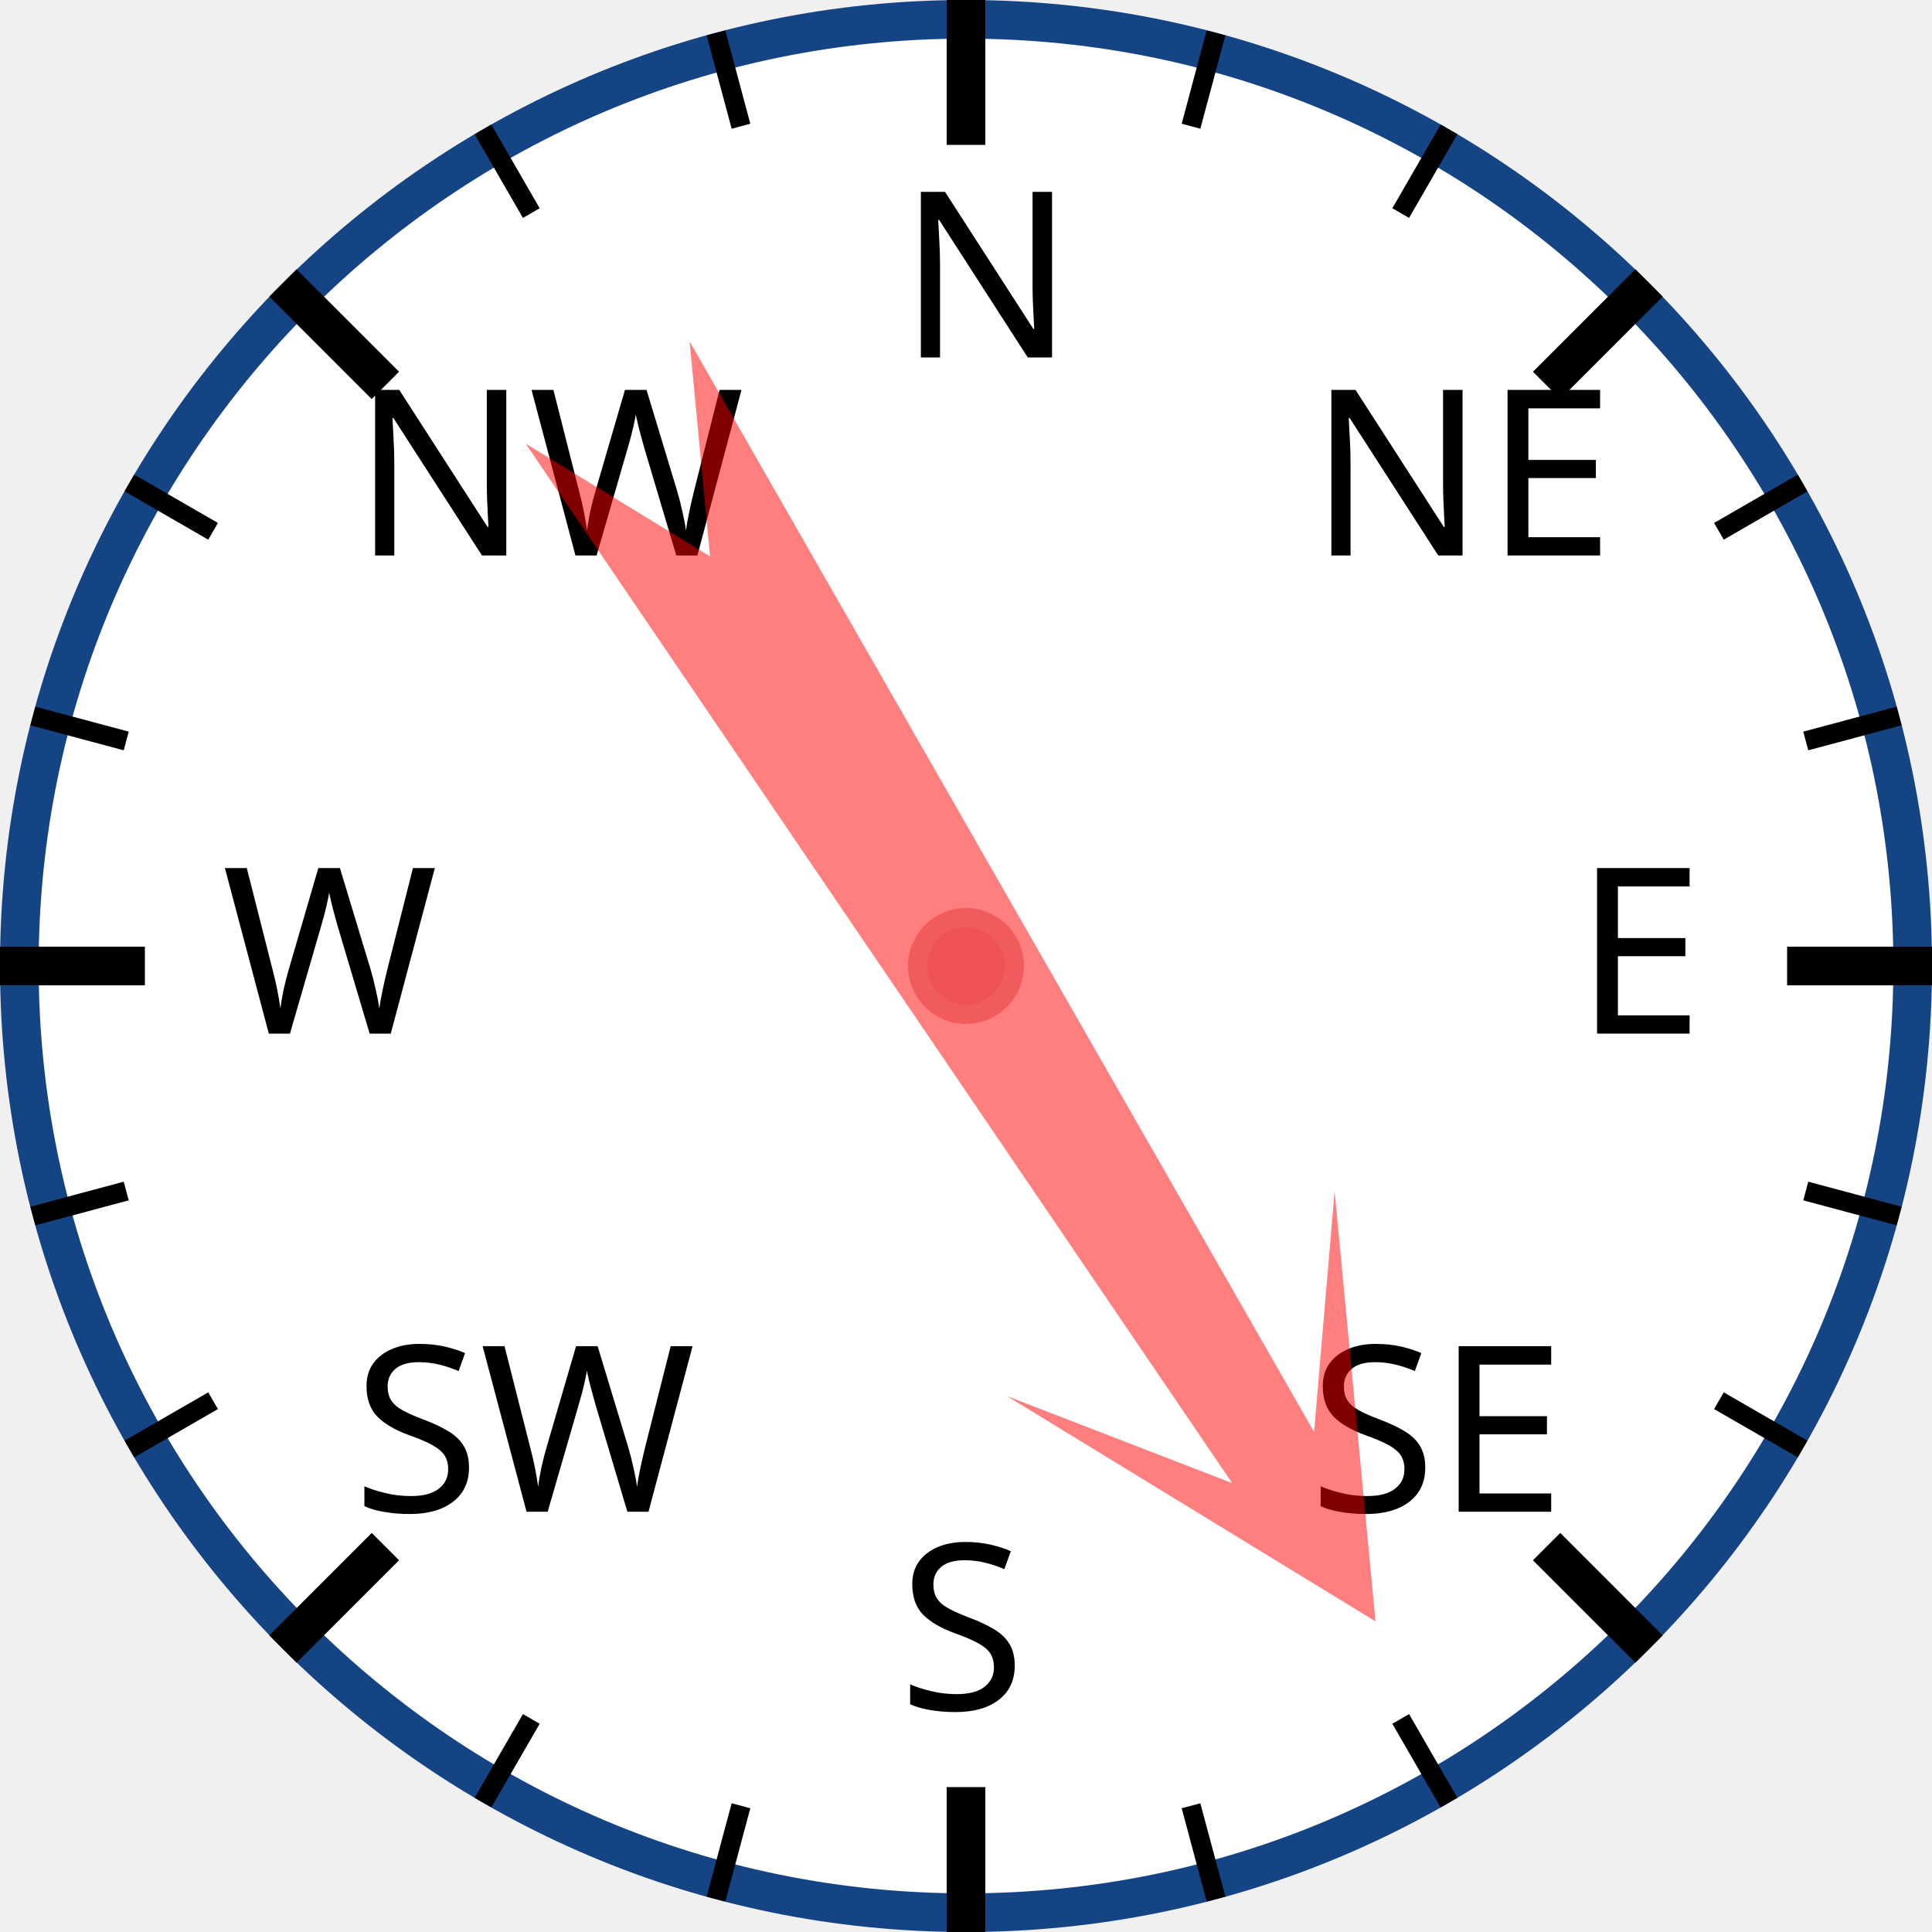
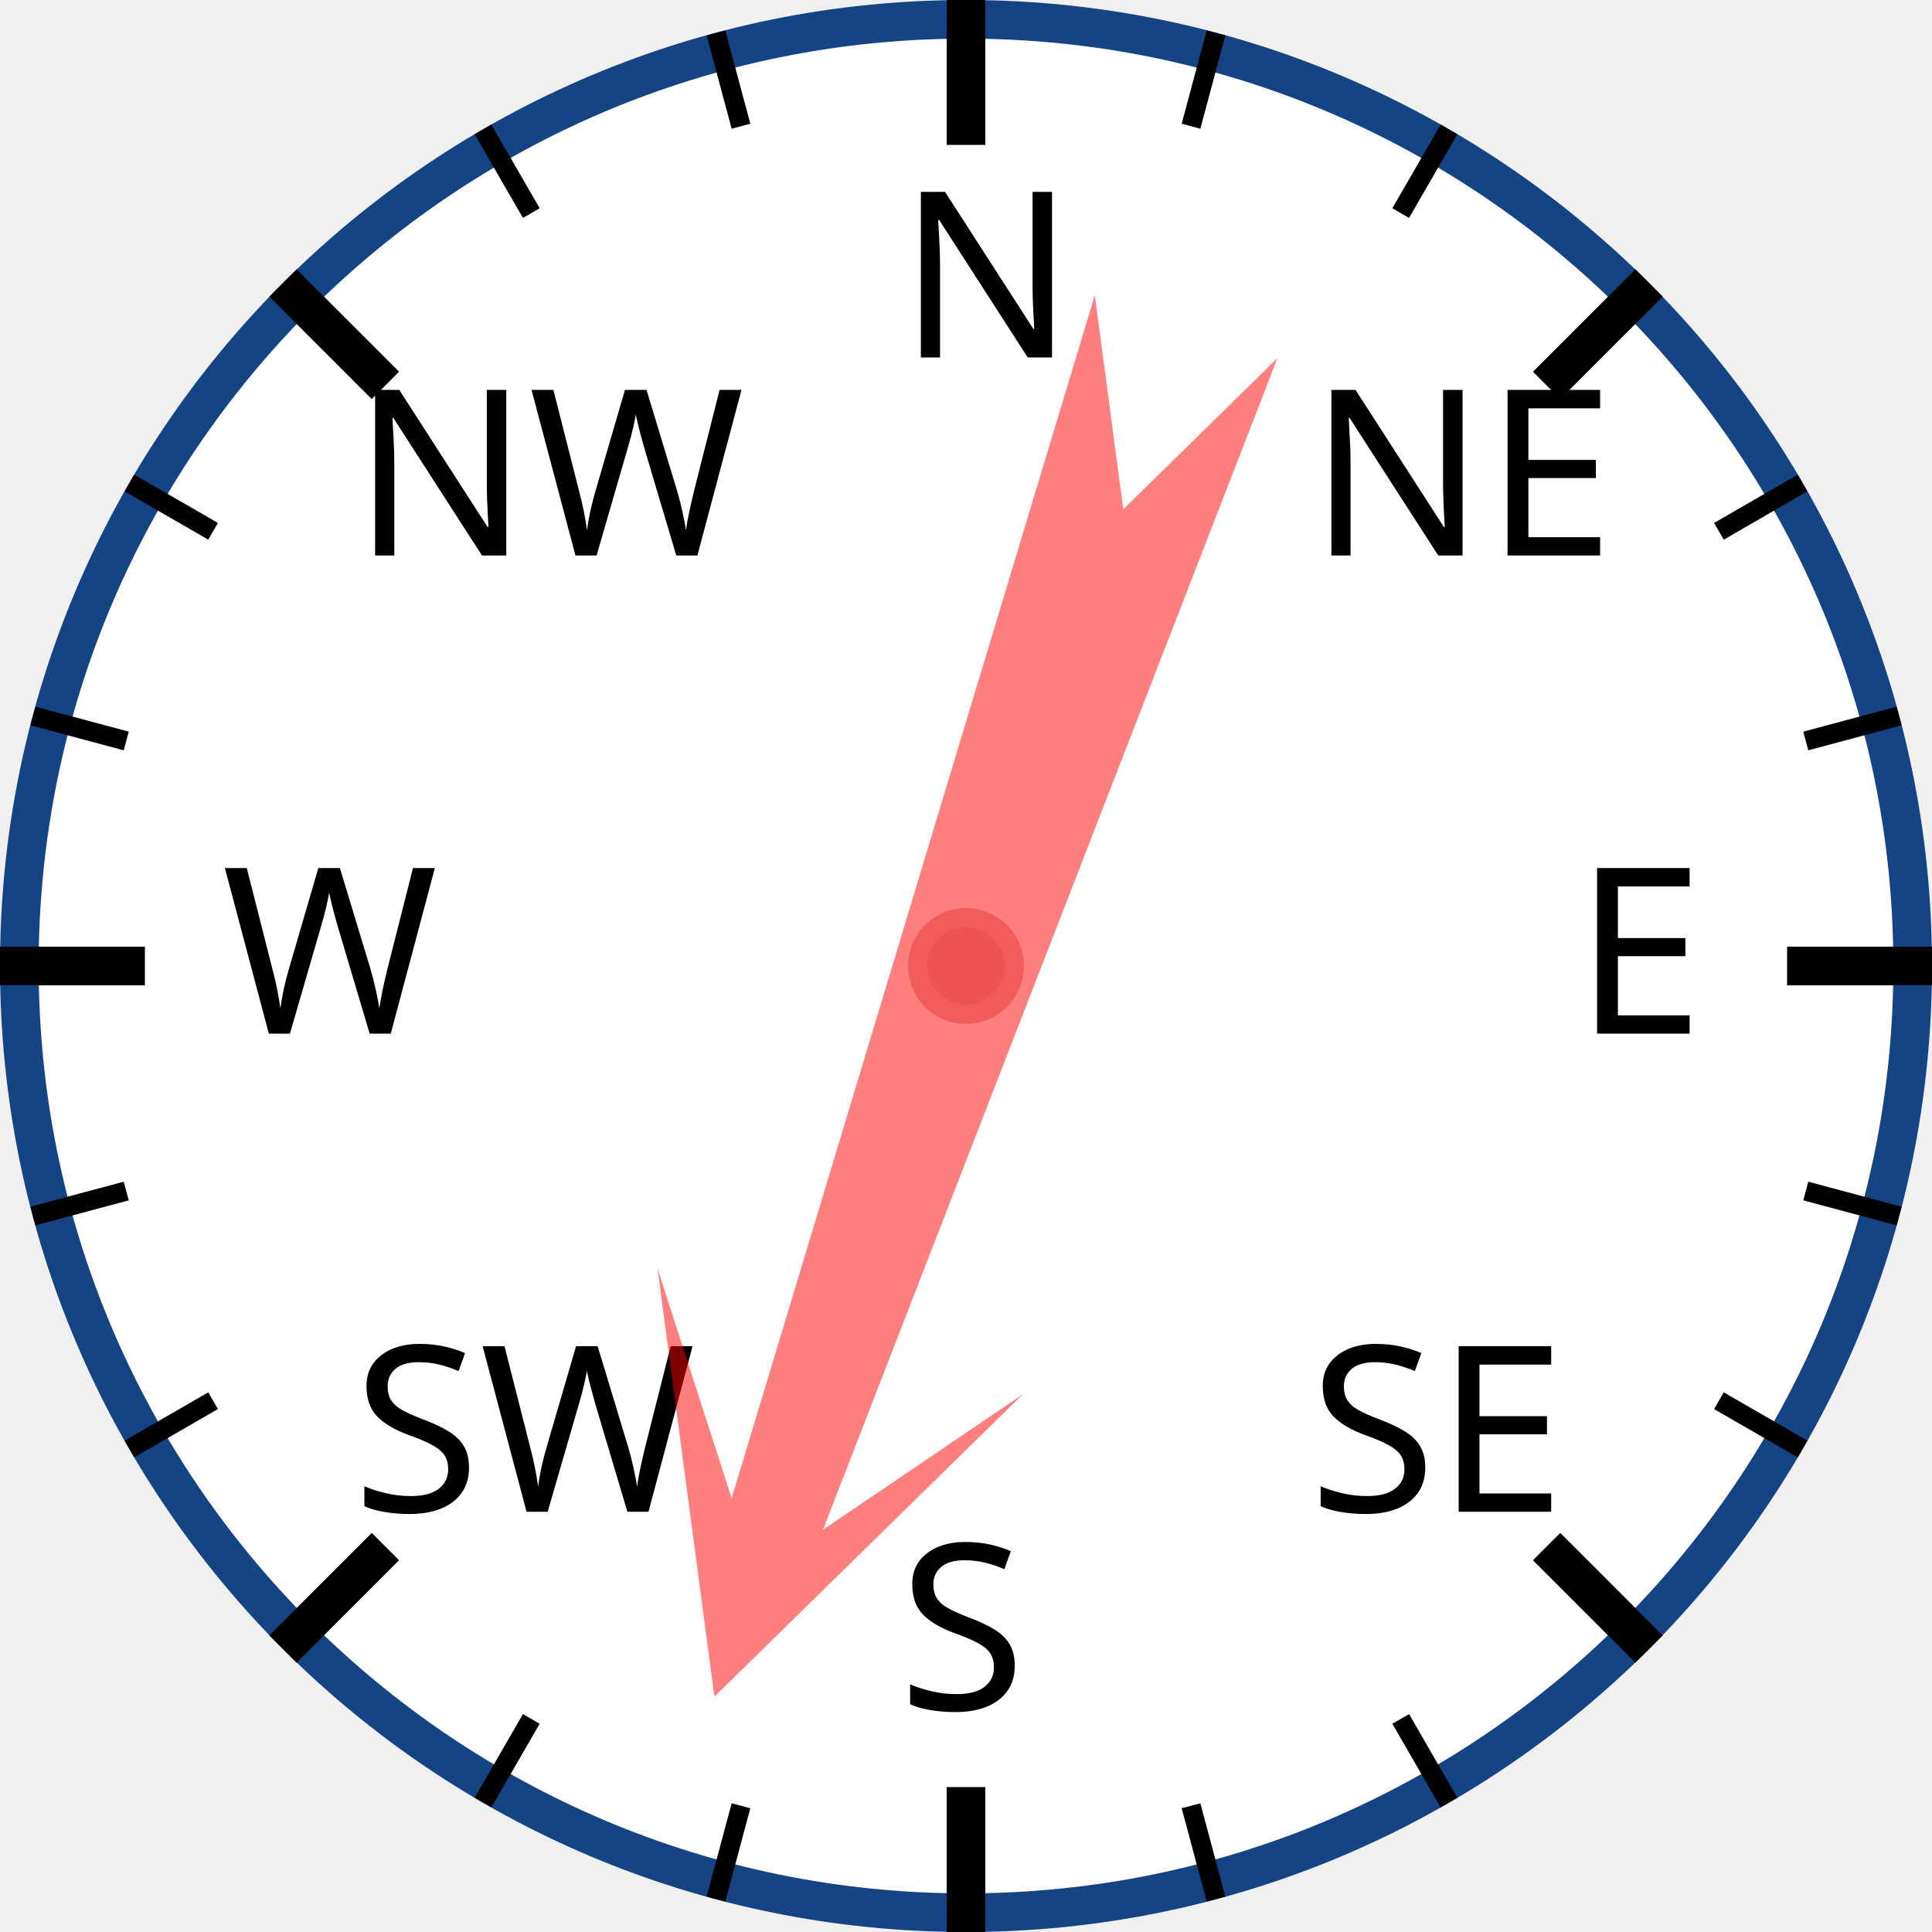
<svg xmlns="http://www.w3.org/2000/svg" width="120px" height="120px" viewBox="0 0 200 200">
  <circle cx="100" cy="100" r="98" style="fill: white; stroke: #154485; stroke-width: 4;" />
  <text x="93.0" y="37.0" style="font-family: sans-serif; font-size: 18pt;">N</text>
  <line x1="100.0" y1="0.0" x2="100.0" y2="15.0" style="stroke: black; stroke-width: 4;" />
  <line x1="74.118" y1="3.407" x2="76.706" y2="13.067" style="stroke: black; stroke-width: 2;" />
  <line x1="50" y1="13.397" x2="55" y2="22.058" style="stroke: black; stroke-width: 2;" />
  <text x="36.503" y="57.503" style="font-family: sans-serif; font-size: 18pt;">NW</text>
  <line x1="29.289" y1="29.289" x2="39.896" y2="39.896" style="stroke: black; stroke-width: 4;" />
  <line x1="13.397" y1="50" x2="22.058" y2="55" style="stroke: black; stroke-width: 2;" />
  <line x1="3.407" y1="74.118" x2="13.067" y2="76.706" style="stroke: black; stroke-width: 2;" />
  <text x="23.0" y="107.0" style="font-family: sans-serif; font-size: 18pt;">W</text>
  <line x1="0.0" y1="100.0" x2="15.0" y2="100.0" style="stroke: black; stroke-width: 4;" />
  <line x1="3.407" y1="125.882" x2="13.067" y2="123.294" style="stroke: black; stroke-width: 2;" />
  <line x1="13.397" y1="150" x2="22.058" y2="145" style="stroke: black; stroke-width: 2;" />
  <text x="36.503" y="156.497" style="font-family: sans-serif; font-size: 18pt;">SW</text>
  <line x1="29.289" y1="170.711" x2="39.896" y2="160.104" style="stroke: black; stroke-width: 4;" />
  <line x1="50" y1="186.603" x2="55" y2="177.942" style="stroke: black; stroke-width: 2;" />
  <line x1="74.118" y1="196.593" x2="76.706" y2="186.933" style="stroke: black; stroke-width: 2;" />
  <text x="93" y="177.0" style="font-family: sans-serif; font-size: 18pt;">S</text>
  <line x1="100" y1="200.0" x2="100" y2="185.0" style="stroke: black; stroke-width: 4;" />
  <line x1="125.882" y1="196.593" x2="123.294" y2="186.933" style="stroke: black; stroke-width: 2;" />
  <line x1="150.0" y1="186.603" x2="145.0" y2="177.942" style="stroke: black; stroke-width: 2;" />
  <text x="135.497" y="156.497" style="font-family: sans-serif; font-size: 18pt;">SE</text>
  <line x1="170.711" y1="170.711" x2="160.104" y2="160.104" style="stroke: black; stroke-width: 4;" />
  <line x1="186.603" y1="150" x2="177.942" y2="145" style="stroke: black; stroke-width: 2;" />
  <line x1="196.593" y1="125.882" x2="186.933" y2="123.294" style="stroke: black; stroke-width: 2;" />
  <text x="163.0" y="107" style="font-family: sans-serif; font-size: 18pt;">E</text>
  <line x1="200.0" y1="100" x2="185.0" y2="100" style="stroke: black; stroke-width: 4;" />
  <line x1="196.593" y1="74.118" x2="186.933" y2="76.706" style="stroke: black; stroke-width: 2;" />
  <line x1="186.603" y1="50" x2="177.942" y2="55" style="stroke: black; stroke-width: 2;" />
  <text x="135.497" y="57.503" style="font-family: sans-serif; font-size: 18pt;">NE</text>
  <line x1="170.711" y1="29.289" x2="160.104" y2="39.896" style="stroke: black; stroke-width: 4;" />
  <line x1="150" y1="13.397" x2="145" y2="22.058" style="stroke: black; stroke-width: 2;" />
  <line x1="125.882" y1="3.407" x2="123.294" y2="13.067" style="stroke: black; stroke-width: 2;" />
-   <polygon points="100 20 120 60 105 40 110 170 100 150 90 170 95 40 80 60" style="fill: red; fill-opacity: 0.5;" transform="rotate(148,100,100)" />
+   <polygon points="100 20 120 60 105 40 110 170 100 150 90 170 95 40 80 60" style="fill: red; fill-opacity: 0.5;" transform="rotate(199,100,100)" />
  <circle cx="100" cy="100" r="5" style="fill: #EE5252; stroke: #F25B5B; stroke-width: 2;" />
</svg>
